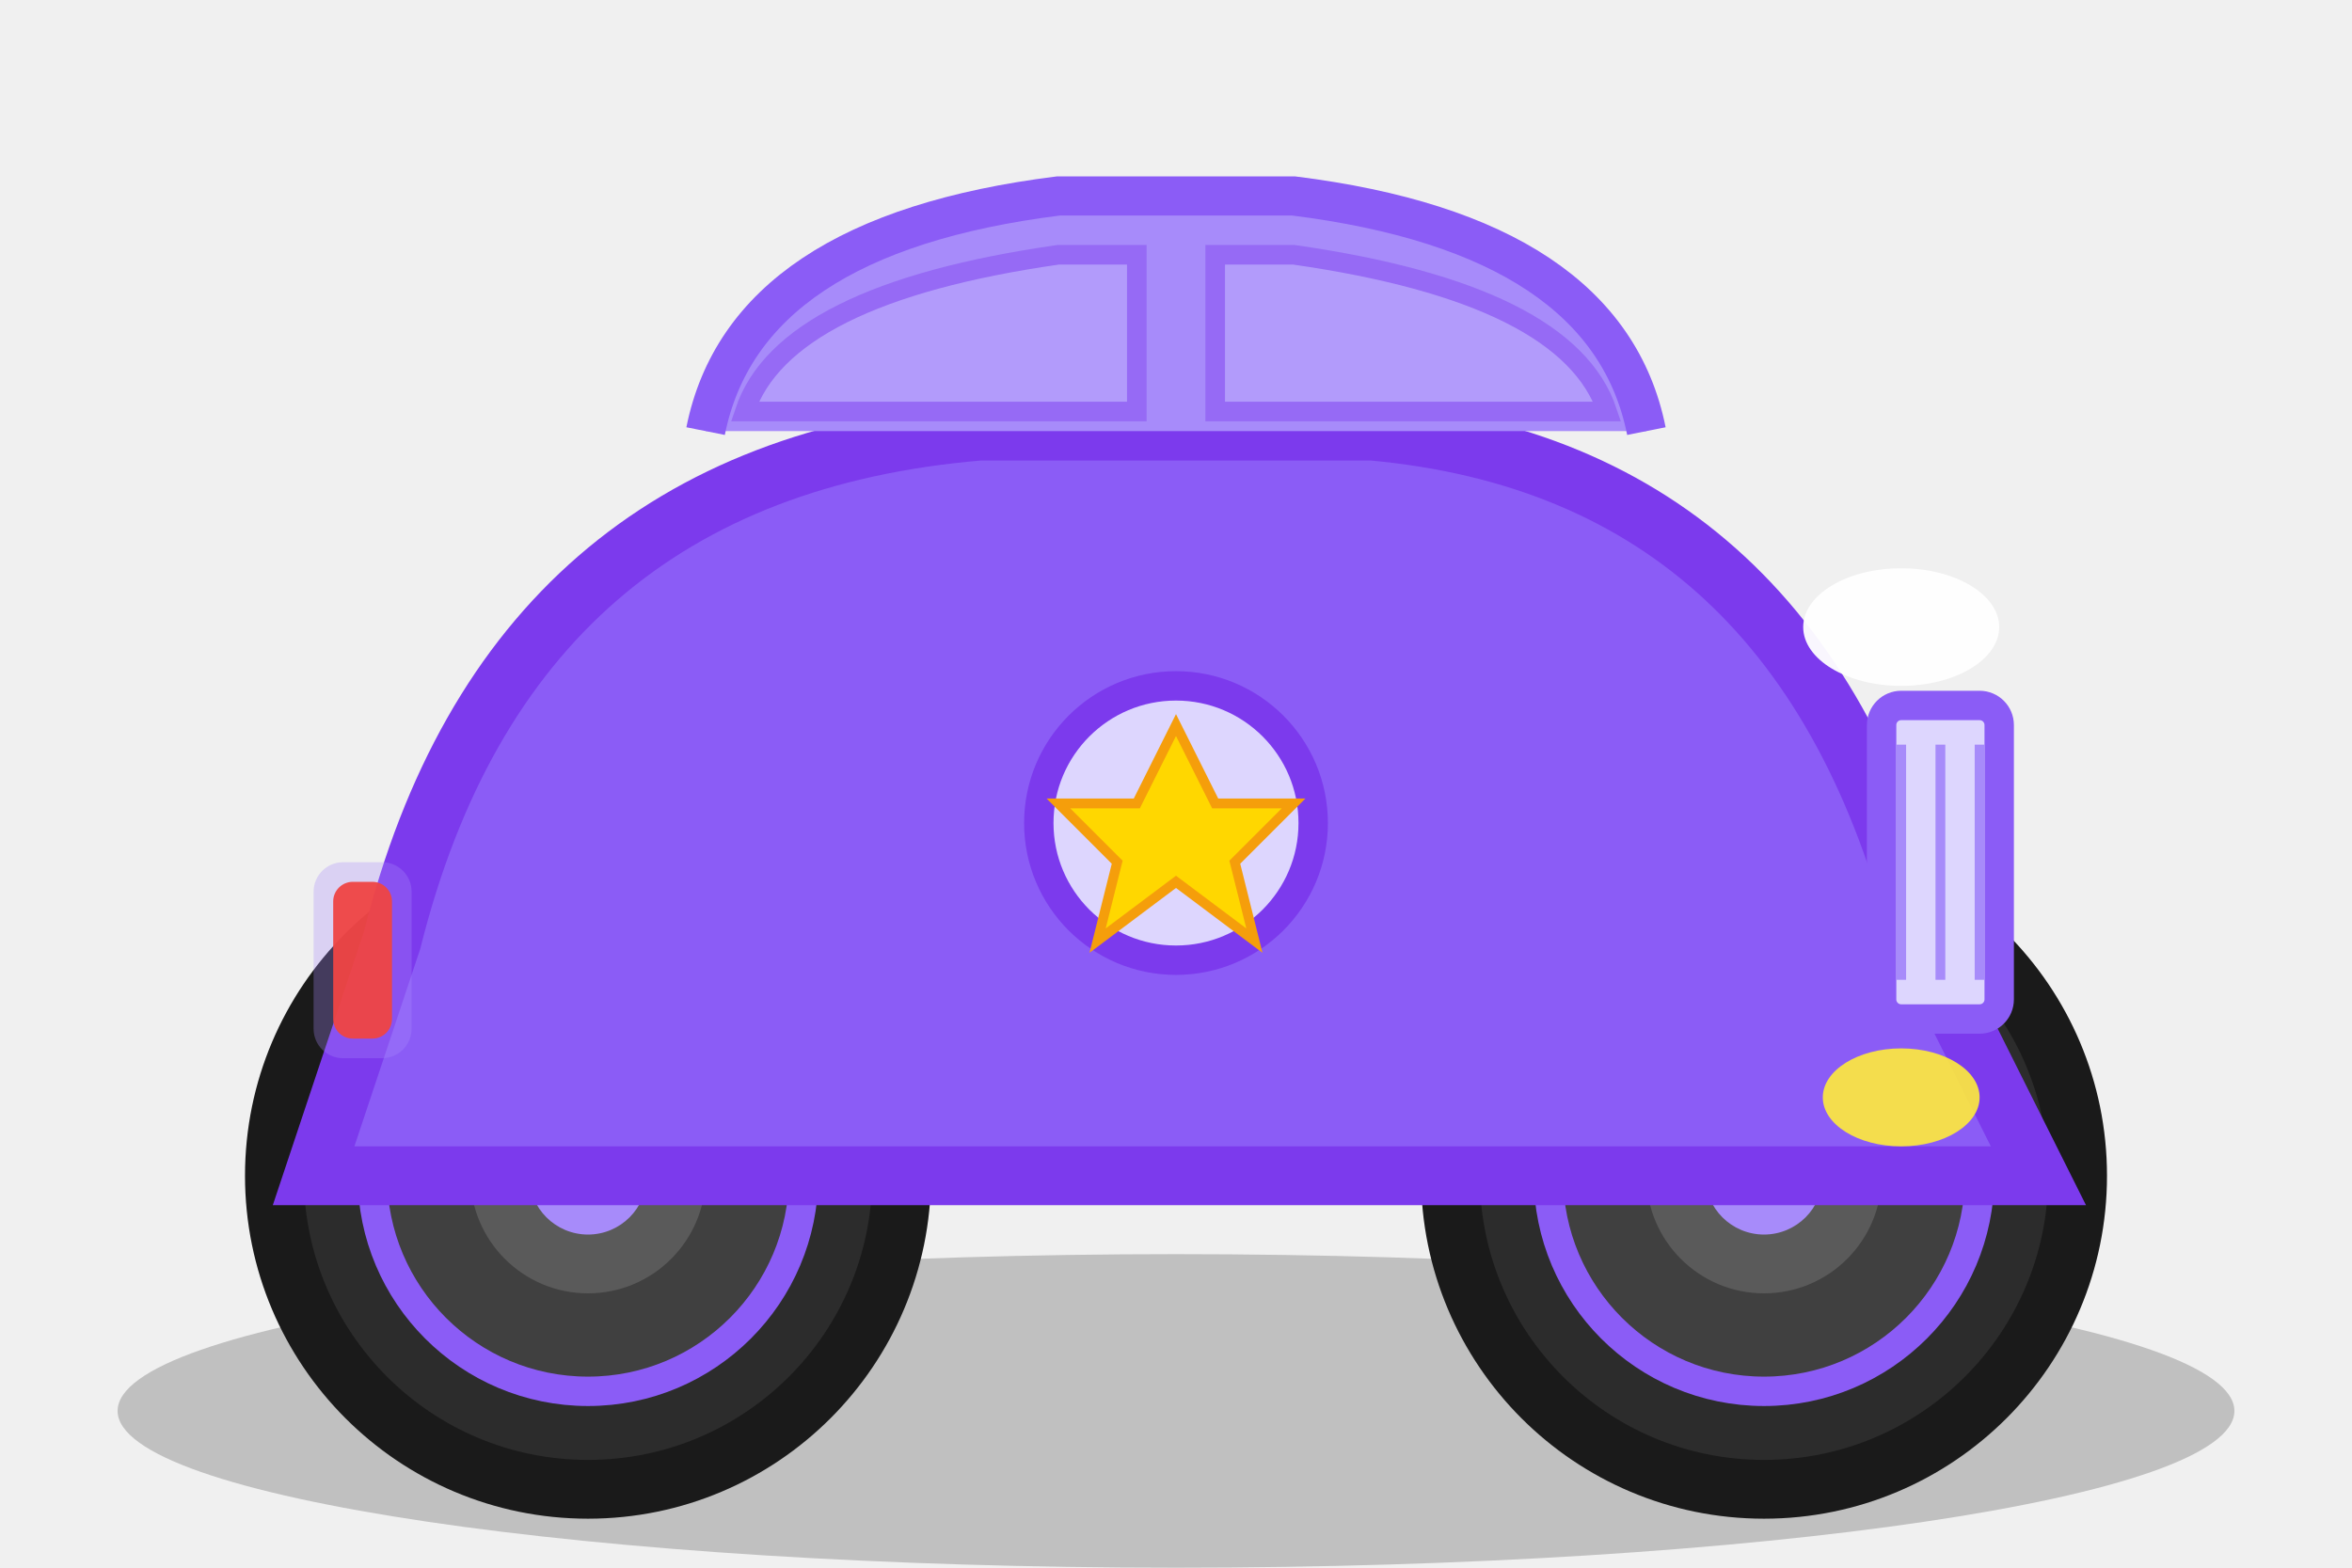
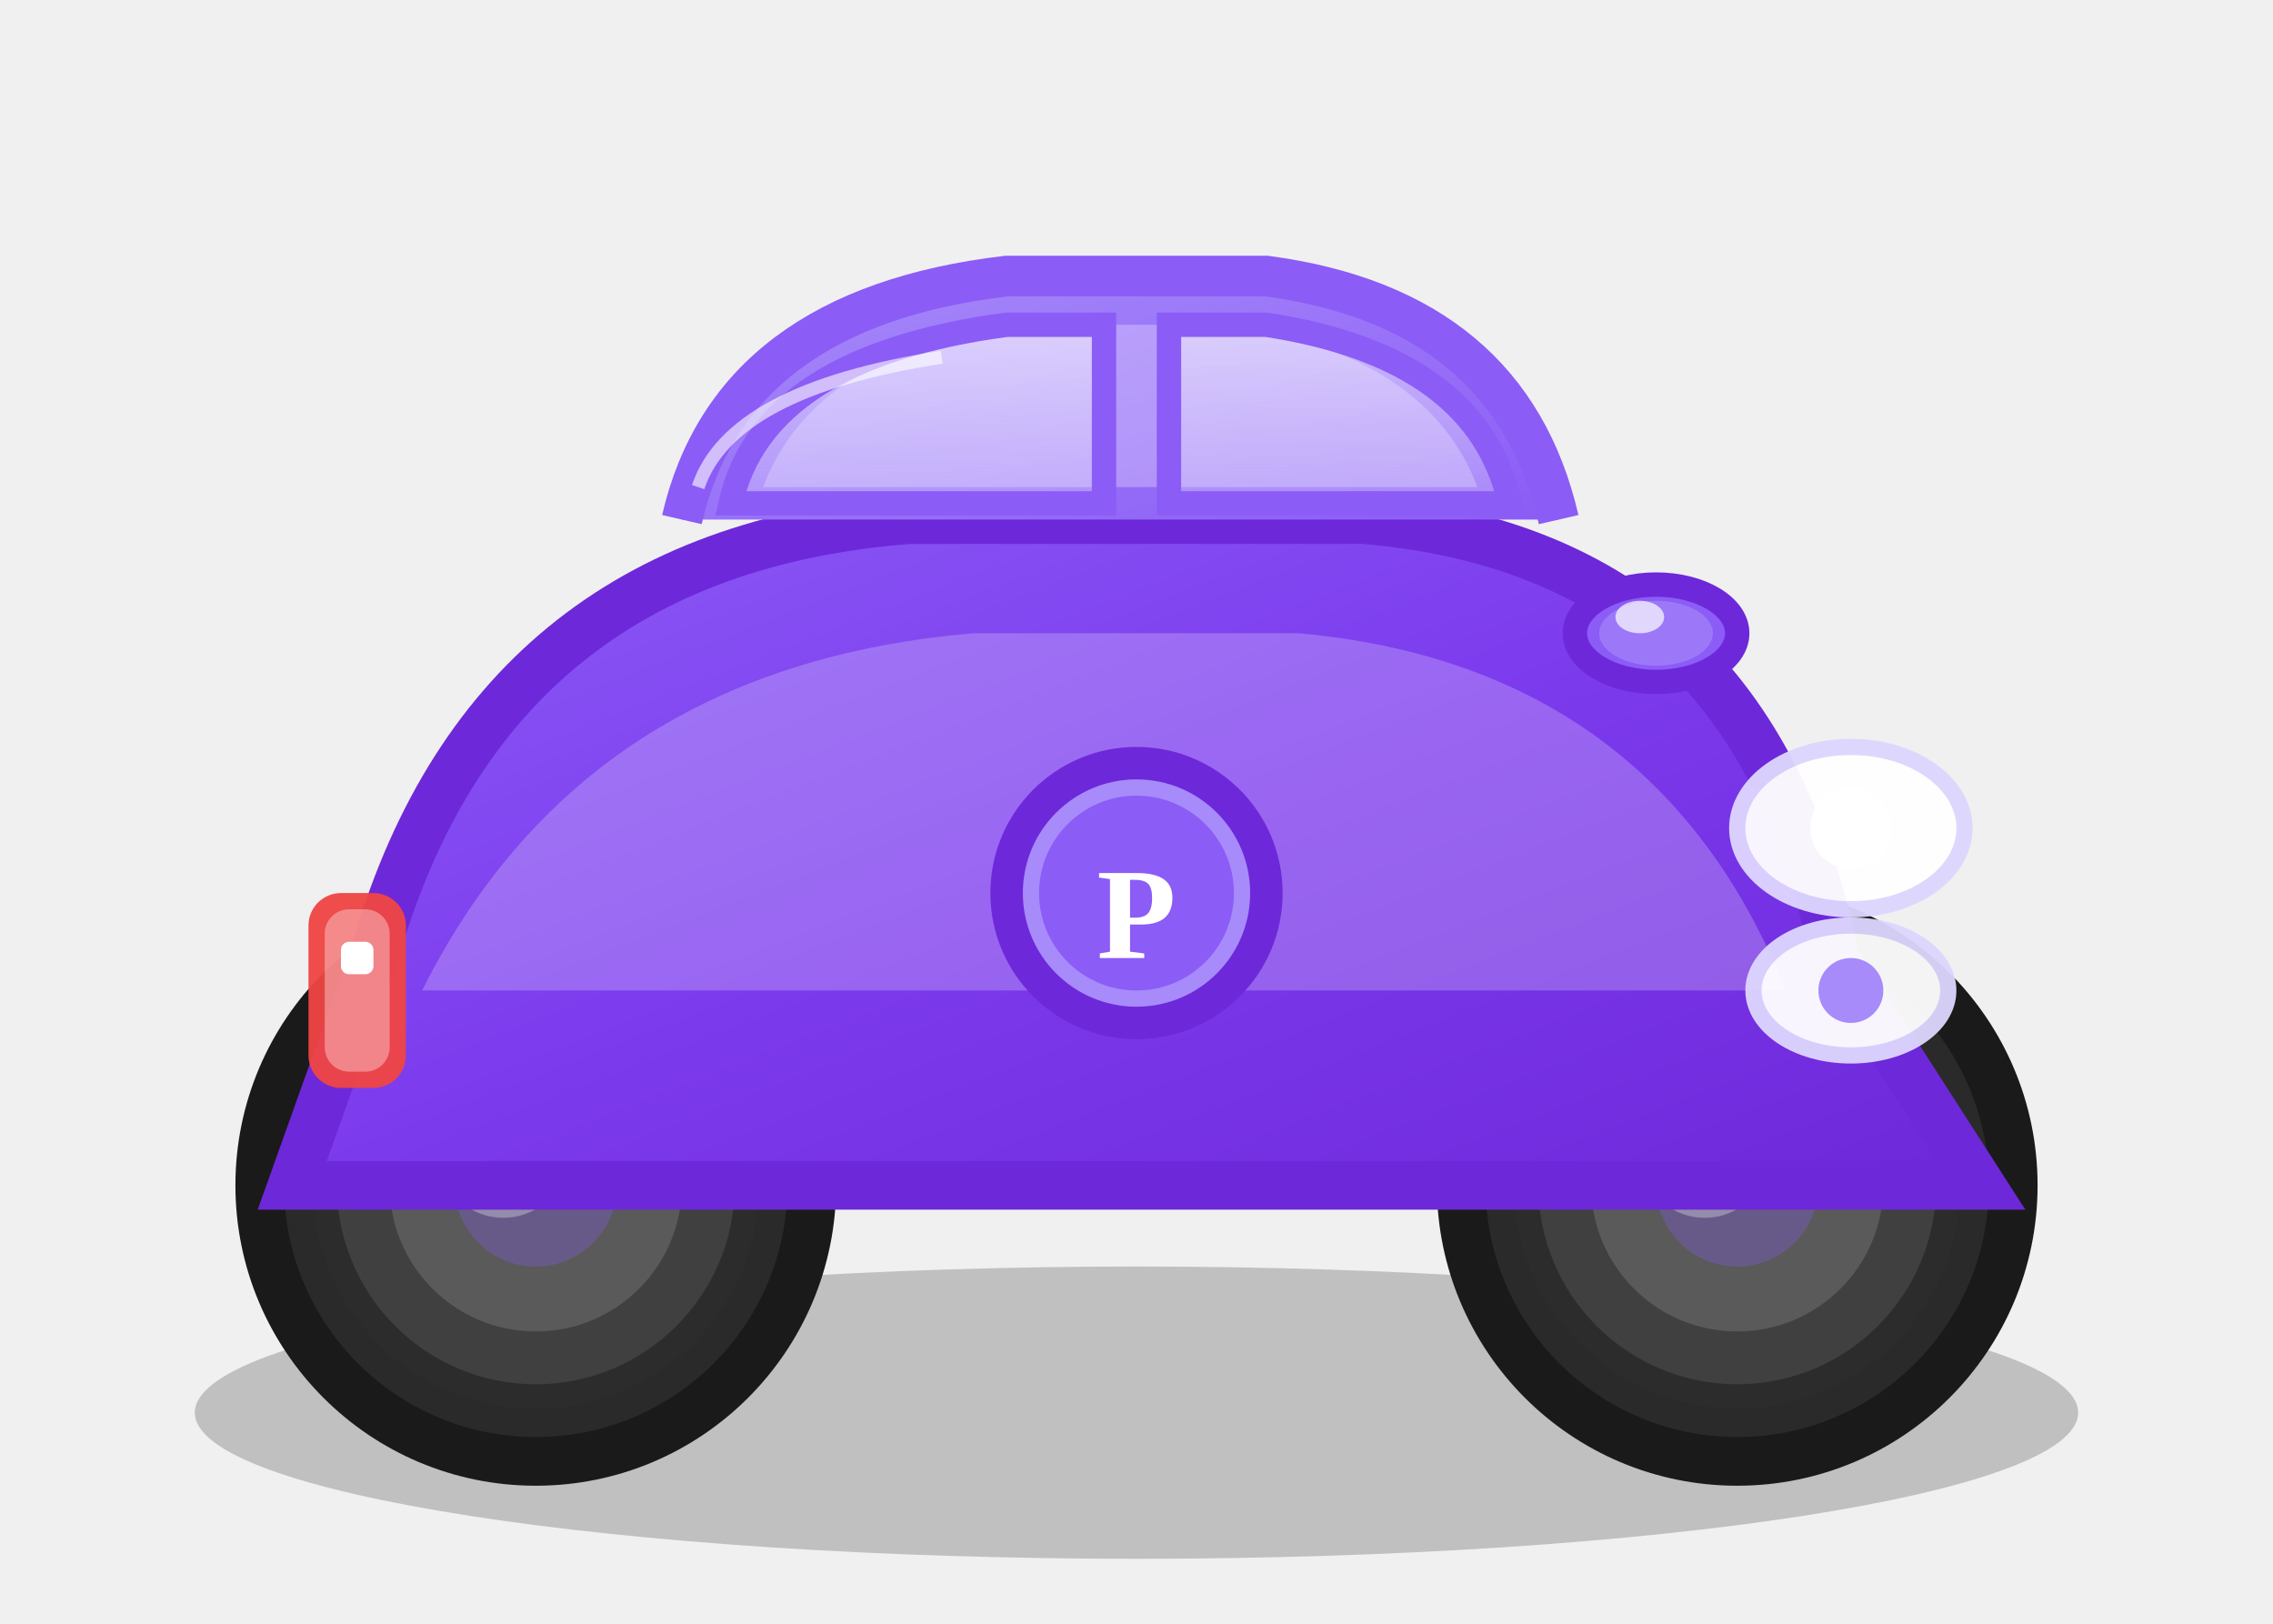
- <svg xmlns="http://www.w3.org/2000/svg" viewBox="0 0 120 80">
-   <ellipse cx="60" cy="72" rx="54" ry="8" fill="#000000" opacity="0.2" />
-   <circle cx="30" cy="60" r="16" fill="#2C2C2C" stroke="#1A1A1A" stroke-width="3" />
-   <circle cx="30" cy="60" r="11" fill="#404040" stroke="#8B5CF6" stroke-width="1.5" />
-   <circle cx="30" cy="60" r="6" fill="#5A5A5A" />
-   <circle cx="30" cy="60" r="3" fill="#A78BFA" />
-   <circle cx="90" cy="60" r="16" fill="#2C2C2C" stroke="#1A1A1A" stroke-width="3" />
-   <circle cx="90" cy="60" r="11" fill="#404040" stroke="#8B5CF6" stroke-width="1.5" />
-   <circle cx="90" cy="60" r="6" fill="#5A5A5A" />
-   <circle cx="90" cy="60" r="3" fill="#A78BFA" />
-   <path d="M 16 60 L 20 48 Q 26 24 50 22 L 70 22 Q 92 24 98 48 L 104 60 Z" fill="#8B5CF6" stroke="#7C3AED" stroke-width="3" />
-   <path d="M 36 22 Q 38 12 54 10 L 66 10 Q 82 12 84 22" fill="#A78BFA" stroke="#8B5CF6" stroke-width="2" />
-   <path d="M 38 21 Q 40 15 54 13 L 58 13 L 58 21 Z" fill="#C4B5FD" opacity="0.4" stroke="#7C3AED" stroke-width="1" />
-   <path d="M 62 13 L 66 13 Q 80 15 82 21 L 62 21 Z" fill="#C4B5FD" opacity="0.4" stroke="#7C3AED" stroke-width="1" />
-   <rect x="96" y="36" width="6" height="16" rx="1" fill="#DDD6FE" stroke="#8B5CF6" stroke-width="1.5" />
-   <line x1="97" y1="38" x2="97" y2="50" stroke="#A78BFA" stroke-width="0.5" />
-   <line x1="99" y1="38" x2="99" y2="50" stroke="#A78BFA" stroke-width="0.5" />
-   <line x1="101" y1="38" x2="101" y2="50" stroke="#A78BFA" stroke-width="0.5" />
-   <ellipse cx="97" cy="32" rx="5" ry="3" fill="#FFF" opacity="0.95" />
-   <ellipse cx="97" cy="56" rx="4" ry="2.5" fill="#FFEB3B" opacity="0.9" />
-   <rect x="16" y="44" width="5" height="10" rx="1.5" fill="#A78BFA" opacity="0.3" />
-   <rect x="17" y="45" width="3" height="8" rx="1" fill="#EF4444" opacity="0.95" />
-   <circle cx="60" cy="42" r="7" fill="#DDD6FE" stroke="#7C3AED" stroke-width="1.5" />
-   <path d="M 60 37 L 62 41 L 66 41 L 63 44 L 64 48 L 60 45 L 56 48 L 57 44 L 54 41 L 58 41 Z" fill="#FFD700" stroke="#F59E0B" stroke-width="0.5" />
+ <svg xmlns="http://www.w3.org/2000/svg" viewBox="0 0 140 100">
+   <ellipse cx="70" cy="87" rx="58" ry="9" fill="#000000" opacity="0.2" />
+   <g transform="translate(0, -1)">
+     <defs>
+       <linearGradient id="premiumBody" x1="0%" y1="0%" x2="100%" y2="100%">
+         <stop offset="0%" stop-color="#8B5CF6" />
+         <stop offset="50%" stop-color="#7C3AED" />
+         <stop offset="100%" stop-color="#6D28D9" />
+       </linearGradient>
+       <linearGradient id="premiumRoof" x1="0%" y1="0%" x2="100%" y2="100%">
+         <stop offset="0%" stop-color="#A78BFA" />
+         <stop offset="100%" stop-color="#8B5CF6" />
+       </linearGradient>
+       <linearGradient id="premiumWindow" x1="0%" y1="0%" x2="0%" y2="100%">
+         <stop offset="0%" stop-color="#FFFFFF" stop-opacity="0.5" />
+         <stop offset="100%" stop-color="#DDD6FE" stop-opacity="0.35" />
+       </linearGradient>
+       <linearGradient id="premiumChrome" x1="0%" y1="0%" x2="100%" y2="0%">
+         <stop offset="0%" stop-color="#E0E7FF" />
+         <stop offset="50%" stop-color="#FFFFFF" />
+         <stop offset="100%" stop-color="#E0E7FF" />
+       </linearGradient>
+     </defs>
+     <circle cx="33" cy="74" r="17" fill="#2A2A2A" stroke="#1A1A1A" stroke-width="3" />
+     <circle cx="33" cy="74" r="13" fill="#404040" stroke="#2C2C2C" stroke-width="1.5" />
+     <circle cx="33" cy="74" r="9" fill="#5A5A5A" />
+     <circle cx="33" cy="74" r="5" fill="#8B5CF6" opacity="0.3" />
+     <circle cx="31" cy="72" r="4" fill="#FFFFFF" opacity="0.3" />
+     <circle cx="107" cy="74" r="17" fill="#2A2A2A" stroke="#1A1A1A" stroke-width="3" />
+     <circle cx="107" cy="74" r="13" fill="#404040" stroke="#2C2C2C" stroke-width="1.5" />
+     <circle cx="107" cy="74" r="9" fill="#5A5A5A" />
+     <circle cx="107" cy="74" r="5" fill="#8B5CF6" opacity="0.3" />
+     <circle cx="105" cy="72" r="4" fill="#FFFFFF" opacity="0.3" />
+     <path d="M 18 74 L 23 60 Q 30 35 56 33 L 84 33 Q 108 35 113 60 L 122 74 Z" fill="url(#premiumBody)" stroke="#6D28D9" stroke-width="3" />
+     <path d="M 26 62 Q 36 42 60 40 L 80 40 Q 102 42 110 62" fill="#FFFFFF" opacity="0.22" stroke="none" />
+     <path d="M 42 33 Q 45 20 62 18 L 78 18 Q 93 20 96 33" fill="url(#premiumRoof)" stroke="#8B5CF6" stroke-width="2.5" />
+     <path d="M 47 31 Q 50 23 62 21 L 76 21 Q 88 23 91 31" fill="#FFFFFF" opacity="0.28" stroke="none" />
+     <path d="M 45 32 Q 47 23 62 21 L 68 21 L 68 32 Z" fill="url(#premiumWindow)" stroke="#8B5CF6" stroke-width="1.5" />
+     <path d="M 43 31 Q 45 25 58 23" stroke="#FFFFFF" stroke-width="0.8" opacity="0.6" fill="none" />
+     <path d="M 72 21 L 78 21 Q 91 23 93 32 L 72 32 Z" fill="url(#premiumWindow)" stroke="#8B5CF6" stroke-width="1.5" />
+     <ellipse cx="114" cy="52" rx="7" ry="5" fill="#FFFFFF" opacity="0.95" stroke="#DDD6FE" stroke-width="1" />
+     <ellipse cx="114" cy="62" rx="6" ry="4" fill="#FFFFFF" opacity="0.95" stroke="#DDD6FE" stroke-width="1" />
+     <circle cx="114" cy="52" r="2.5" fill="#FFFFFF" />
+     <circle cx="114" cy="62" r="2" fill="#A78BFA" />
+     <rect x="19" y="56" width="6" height="12" rx="2" fill="#EF4444" opacity="0.95" />
+     <rect x="20" y="57" width="4" height="10" rx="1.5" fill="#FFFFFF" opacity="0.35" />
+     <rect x="21" y="59" width="2" height="2" rx="0.5" fill="#FFFFFF" />
+     <path d="M 33 60 L 107 60" stroke="url(#premiumChrome)" stroke-width="2" opacity="0.8" />
+     <ellipse cx="102" cy="40" rx="5" ry="3" fill="#8B5CF6" stroke="#6D28D9" stroke-width="1.5" />
+     <ellipse cx="102" cy="40" rx="3.5" ry="2" fill="#A78BFA" opacity="0.6" />
+     <ellipse cx="101" cy="39" rx="1.5" ry="1" fill="#FFFFFF" opacity="0.7" />
+     <circle cx="70" cy="56" r="8" fill="#A78BFA" stroke="#6D28D9" stroke-width="2" />
+     <circle cx="70" cy="56" r="6" fill="#8B5CF6" />
+     <text x="70" y="60" text-anchor="middle" font-size="8" font-weight="bold" fill="#FFFFFF">P</text>
+   </g>
</svg>
